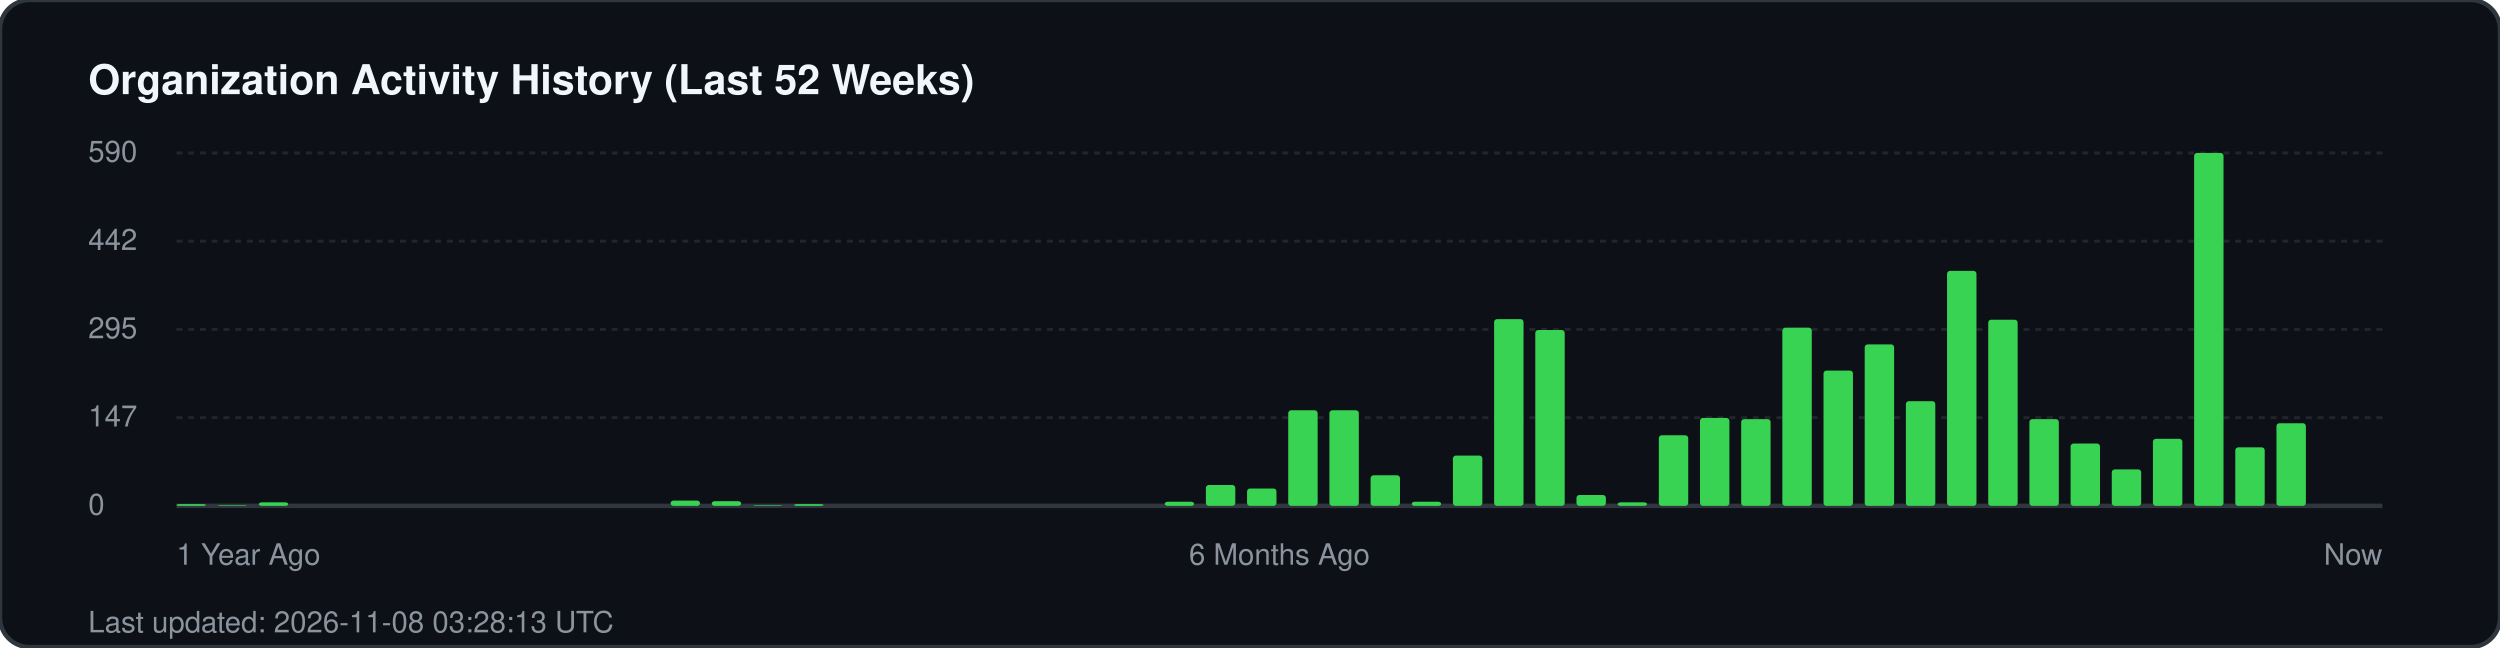
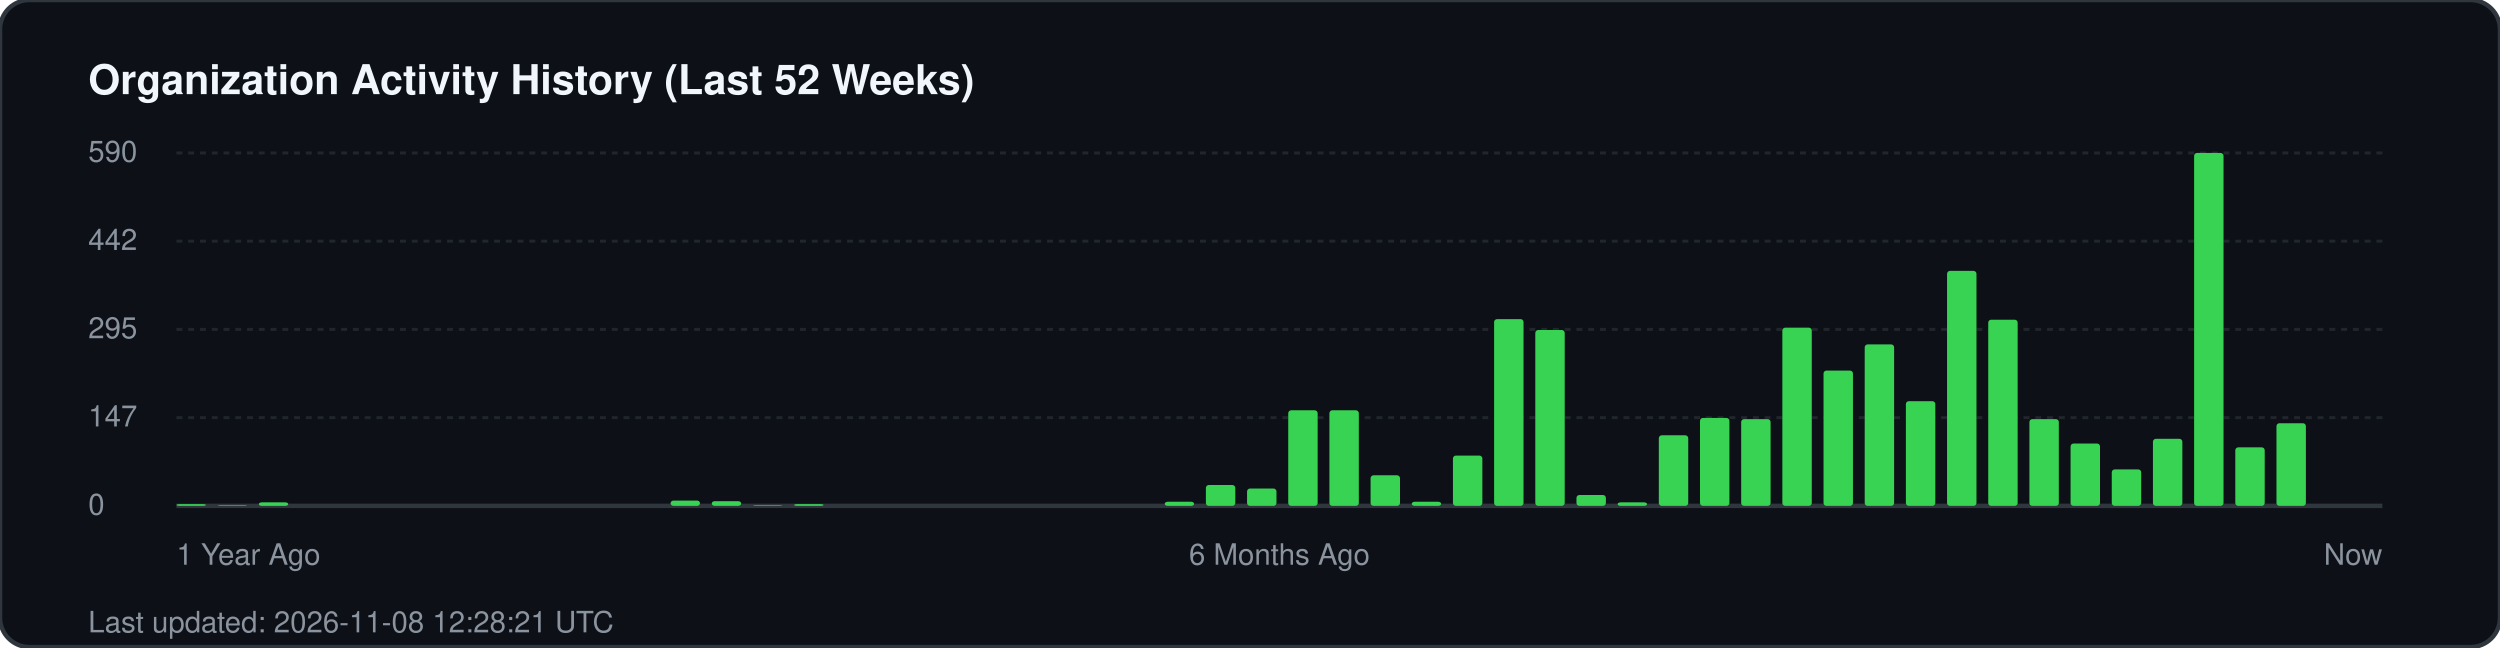
<svg xmlns="http://www.w3.org/2000/svg" width="850" height="220" viewBox="0 0 850 220" fill="none">
  <rect width="850" height="220" rx="10" fill="#0d1117" stroke="#30363d" stroke-width="1.5" />
  <text x="30" y="32" fill="#f0f6fc" font-family="-apple-system, BlinkMacSystemFont, 'Segoe UI', Helvetica, Arial, sans-serif" font-size="14" font-weight="700">Organization Activity History (Last 52 Weeks)</text>
  <g fill="#8b949e" font-family="-apple-system, BlinkMacSystemFont, 'Segoe UI', Helvetica, Arial, sans-serif" font-size="10">
    <text x="30" y="55">590</text>
    <line x1="60" y1="52" x2="810" y2="52" stroke="#21262d" stroke-width="1" stroke-dasharray="2 2" />
    <text x="30" y="85">442</text>
    <line x1="60" y1="82" x2="810" y2="82" stroke="#21262d" stroke-width="1" stroke-dasharray="2 2" />
    <text x="30" y="115">295</text>
    <line x1="60" y1="112" x2="810" y2="112" stroke="#21262d" stroke-width="1" stroke-dasharray="2 2" />
    <text x="30" y="145">147</text>
    <line x1="60" y1="142" x2="810" y2="142" stroke="#21262d" stroke-width="1" stroke-dasharray="2 2" />
    <text x="30" y="175">0</text>
    <line x1="60" y1="172" x2="810" y2="172" stroke="#30363d" stroke-width="1.5" />
  </g>
  <g transform="translate(60, 0)">
    <rect x="0.0" y="171.4" width="10" height="0.6" fill="#39d353" rx="1" />
    <rect x="14.0" y="171.8" width="10" height="0.2" fill="#39d353" rx="1" />
    <rect x="28.0" y="170.8" width="10" height="1.2" fill="#39d353" rx="1" />
    <rect x="168.0" y="170.2" width="10" height="1.8" fill="#39d353" rx="1" />
    <rect x="182.0" y="170.4" width="10" height="1.6" fill="#39d353" rx="1" />
    <rect x="196.0" y="171.8" width="10" height="0.2" fill="#39d353" rx="1" />
    <rect x="210.0" y="171.4" width="10" height="0.6" fill="#39d353" rx="1" />
    <rect x="336.0" y="170.6" width="10" height="1.4" fill="#39d353" rx="1" />
    <rect x="350.0" y="164.9" width="10" height="7.1" fill="#39d353" rx="1" />
    <rect x="364.0" y="166.1" width="10" height="5.9" fill="#39d353" rx="1" />
    <rect x="378.0" y="139.5" width="10" height="32.5" fill="#39d353" rx="1" />
    <rect x="392.0" y="139.5" width="10" height="32.5" fill="#39d353" rx="1" />
    <rect x="406.0" y="161.6" width="10" height="10.4" fill="#39d353" rx="1" />
    <rect x="420.0" y="170.6" width="10" height="1.4" fill="#39d353" rx="1" />
    <rect x="434.0" y="154.9" width="10" height="17.1" fill="#39d353" rx="1" />
    <rect x="448.0" y="108.5" width="10" height="63.5" fill="#39d353" rx="1" />
    <rect x="462.0" y="112.2" width="10" height="59.8" fill="#39d353" rx="1" />
    <rect x="476.0" y="168.3" width="10" height="3.7" fill="#39d353" rx="1" />
    <rect x="490.0" y="170.8" width="10" height="1.2" fill="#39d353" rx="1" />
    <rect x="504.0" y="148.0" width="10" height="24.0" fill="#39d353" rx="1" />
    <rect x="518.0" y="142.1" width="10" height="29.9" fill="#39d353" rx="1" />
    <rect x="532.0" y="142.5" width="10" height="29.5" fill="#39d353" rx="1" />
    <rect x="546.0" y="111.4" width="10" height="60.6" fill="#39d353" rx="1" />
    <rect x="560.0" y="126.0" width="10" height="46.0" fill="#39d353" rx="1" />
    <rect x="574.0" y="117.1" width="10" height="54.9" fill="#39d353" rx="1" />
    <rect x="588.0" y="136.4" width="10" height="35.6" fill="#39d353" rx="1" />
    <rect x="602.0" y="92.1" width="10" height="79.9" fill="#39d353" rx="1" />
    <rect x="616.0" y="108.7" width="10" height="63.3" fill="#39d353" rx="1" />
    <rect x="630.0" y="142.5" width="10" height="29.5" fill="#39d353" rx="1" />
    <rect x="644.0" y="150.8" width="10" height="21.2" fill="#39d353" rx="1" />
    <rect x="658.0" y="159.6" width="10" height="12.4" fill="#39d353" rx="1" />
    <rect x="672.0" y="149.2" width="10" height="22.8" fill="#39d353" rx="1" />
    <rect x="686.0" y="52.0" width="10" height="120.0" fill="#39d353" rx="1" />
    <rect x="700.0" y="152.1" width="10" height="19.9" fill="#39d353" rx="1" />
    <rect x="714.0" y="143.9" width="10" height="28.1" fill="#39d353" rx="1" />
  </g>
  <g transform="translate(60, 192)" fill="#8b949e" font-family="-apple-system, BlinkMacSystemFont, 'Segoe UI', Helvetica, Arial, sans-serif" font-size="10">
    <text x="0">1 Year Ago</text>
    <text x="375" text-anchor="middle">6 Months Ago</text>
    <text x="750" text-anchor="end">Now</text>
  </g>
-   <text x="30" y="215" fill="#8b949e" font-family="-apple-system, BlinkMacSystemFont, 'Segoe UI', Helvetica, Arial, sans-serif" font-size="10">Last updated: 2026-11-08 03:28:13 UTC</text>
+   <text x="30" y="215" fill="#8b949e" font-family="-apple-system, BlinkMacSystemFont, 'Segoe UI', Helvetica, Arial, sans-serif" font-size="10">Last updated: 2026-11-08 12:28:21 UTC</text>
</svg>
